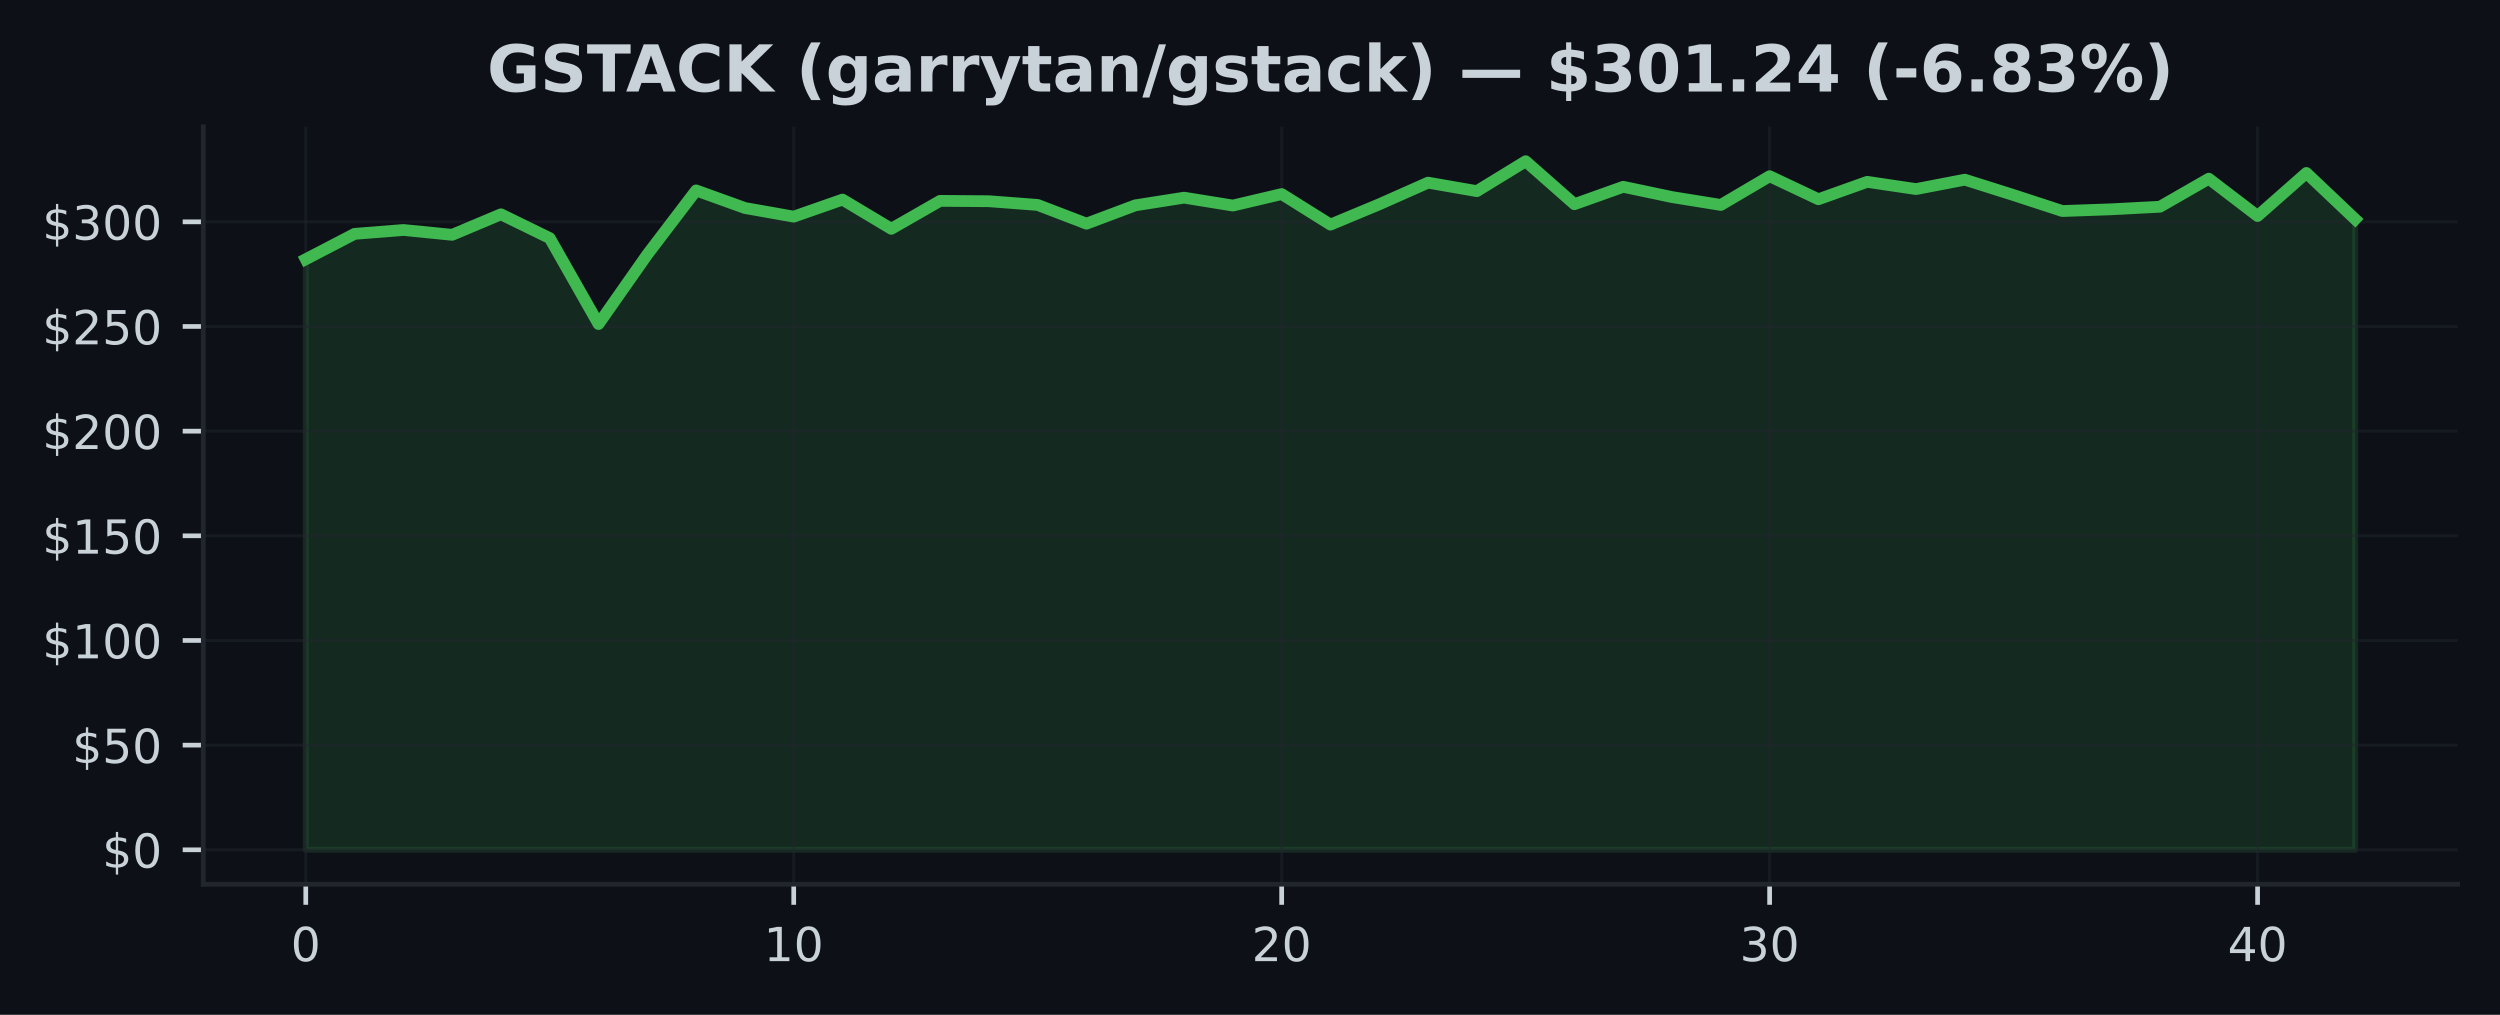
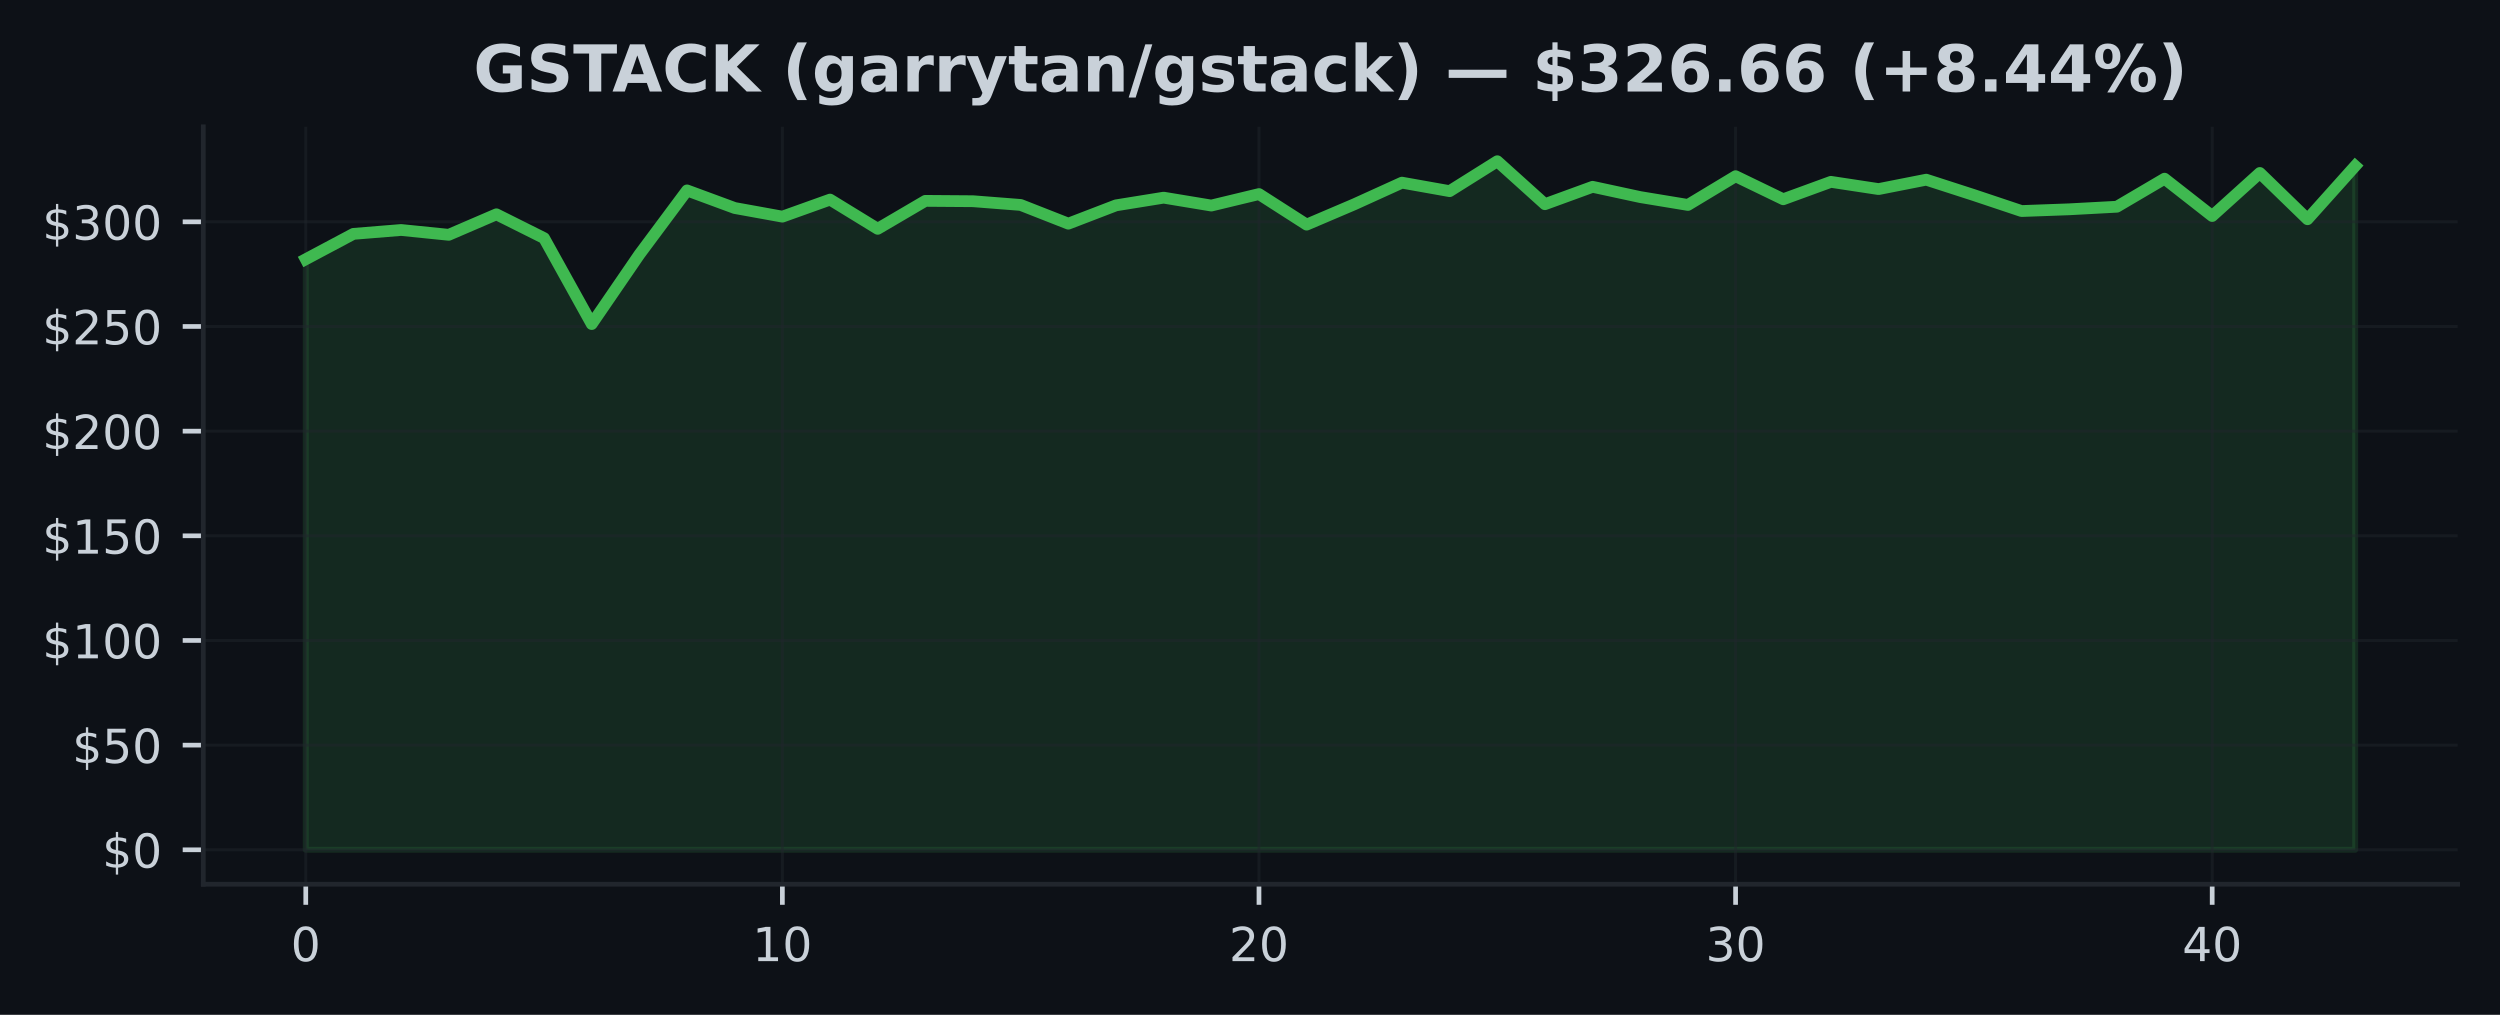
<svg xmlns="http://www.w3.org/2000/svg" xmlns:xlink="http://www.w3.org/1999/xlink" width="425pt" height="172.518pt" viewBox="0 0 425 172.518" version="1.1">
  <defs>
    <style type="text/css">*{stroke-linejoin: round; stroke-linecap: butt}</style>
  </defs>
  <g id="figure_1">
    <g id="patch_1">
      <path d="M 0 172.518  L 425 172.518  L 425 0  L 0 0  z " style="fill: #0d1117" />
    </g>
    <g id="axes_1">
      <g id="patch_2">
        <path d="M 34.56 150.318  L 417.8 150.318  L 417.8 21.558  L 34.56 21.558  z " style="fill: #0d1117" />
      </g>
      <g id="FillBetweenPolyCollection_1">
        <defs>
-           <path id="m672db18514" d="M 51.98 -28.053  L 51.98 -128.45  L 60.275 -132.759  L 68.57 -133.421  L 76.866 -132.599  L 85.161 -136.086  L 93.456 -132.037  L 101.751 -117.433  L 110.047 -129.258  L 118.342 -140.147  L 126.637 -137.157  L 134.932 -135.688  L 143.228 -138.588  L 151.523 -133.62  L 159.818 -138.371  L 168.113 -138.31  L 176.409 -137.677  L 184.704 -134.496  L 192.999 -137.609  L 201.294 -138.915  L 209.59 -137.574  L 217.885 -139.527  L 226.18 -134.332  L 234.475 -137.787  L 242.77 -141.467  L 251.066 -140.022  L 259.361 -145.107  L 267.656 -137.805  L 275.951 -140.762  L 284.247 -139.015  L 292.542 -137.677  L 300.837 -142.563  L 309.132 -138.645  L 317.428 -141.606  L 325.723 -140.374  L 334.018 -141.972  L 342.313 -139.353  L 350.609 -136.642  L 358.904 -136.937  L 367.199 -137.375  L 375.494 -142.139  L 383.79 -135.798  L 392.085 -143.111  L 400.38 -135.25  L 400.38 -28.053  L 400.38 -28.053  L 392.085 -28.053  L 383.79 -28.053  L 375.494 -28.053  L 367.199 -28.053  L 358.904 -28.053  L 350.609 -28.053  L 342.313 -28.053  L 334.018 -28.053  L 325.723 -28.053  L 317.428 -28.053  L 309.132 -28.053  L 300.837 -28.053  L 292.542 -28.053  L 284.247 -28.053  L 275.951 -28.053  L 267.656 -28.053  L 259.361 -28.053  L 251.066 -28.053  L 242.77 -28.053  L 234.475 -28.053  L 226.18 -28.053  L 217.885 -28.053  L 209.59 -28.053  L 201.294 -28.053  L 192.999 -28.053  L 184.704 -28.053  L 176.409 -28.053  L 168.113 -28.053  L 159.818 -28.053  L 151.523 -28.053  L 143.228 -28.053  L 134.932 -28.053  L 126.637 -28.053  L 118.342 -28.053  L 110.047 -28.053  L 101.751 -28.053  L 93.456 -28.053  L 85.161 -28.053  L 76.866 -28.053  L 68.57 -28.053  L 60.275 -28.053  L 51.98 -28.053  z " style="stroke: #3fb950; stroke-opacity: 0.15" />
+           <path id="m26b14f80e0" d="M 51.98 -28.053  L 51.98 -128.45  L 60.082 -132.759  L 68.185 -133.421  L 76.287 -132.599  L 84.389 -136.086  L 92.492 -132.037  L 100.594 -117.433  L 108.696 -129.258  L 116.799 -140.147  L 124.901 -137.157  L 133.003 -135.688  L 141.106 -138.588  L 149.208 -133.62  L 157.31 -138.371  L 165.413 -138.31  L 173.515 -137.677  L 181.617 -134.496  L 189.72 -137.609  L 197.822 -138.915  L 205.924 -137.574  L 214.027 -139.527  L 222.129 -134.332  L 230.231 -137.787  L 238.333 -141.467  L 246.436 -140.022  L 254.538 -145.107  L 262.64 -137.805  L 270.743 -140.762  L 278.845 -139.015  L 286.947 -137.677  L 295.05 -142.563  L 303.152 -138.645  L 311.254 -141.606  L 319.357 -140.374  L 327.459 -141.972  L 335.561 -139.353  L 343.664 -136.642  L 351.766 -136.937  L 359.868 -137.375  L 367.971 -142.139  L 376.073 -135.798  L 384.175 -143.111  L 392.278 -135.25  L 400.38 -144.296  L 400.38 -28.053  L 400.38 -28.053  L 392.278 -28.053  L 384.175 -28.053  L 376.073 -28.053  L 367.971 -28.053  L 359.868 -28.053  L 351.766 -28.053  L 343.664 -28.053  L 335.561 -28.053  L 327.459 -28.053  L 319.357 -28.053  L 311.254 -28.053  L 303.152 -28.053  L 295.05 -28.053  L 286.947 -28.053  L 278.845 -28.053  L 270.743 -28.053  L 262.64 -28.053  L 254.538 -28.053  L 246.436 -28.053  L 238.333 -28.053  L 230.231 -28.053  L 222.129 -28.053  L 214.027 -28.053  L 205.924 -28.053  L 197.822 -28.053  L 189.72 -28.053  L 181.617 -28.053  L 173.515 -28.053  L 165.413 -28.053  L 157.31 -28.053  L 149.208 -28.053  L 141.106 -28.053  L 133.003 -28.053  L 124.901 -28.053  L 116.799 -28.053  L 108.696 -28.053  L 100.594 -28.053  L 92.492 -28.053  L 84.389 -28.053  L 76.287 -28.053  L 68.185 -28.053  L 60.082 -28.053  L 51.98 -28.053  z " style="stroke: #3fb950; stroke-opacity: 0.15" />
        </defs>
-         <g clip-path="url(#pd89c340f46)">
-           <use xlink:href="#m672db18514" x="0" y="172.518" style="fill: #3fb950; fill-opacity: 0.15; stroke: #3fb950; stroke-opacity: 0.15" />
+         <g clip-path="url(#pdfde997a06)">
+           <use xlink:href="#m26b14f80e0" x="0" y="172.518" style="fill: #3fb950; fill-opacity: 0.15; stroke: #3fb950; stroke-opacity: 0.15" />
        </g>
      </g>
      <g id="matplotlib.axis_1">
        <g id="xtick_1">
          <g id="line2d_1">
-             <path d="M 51.98 150.318  L 51.98 21.558  " clip-path="url(#pd89c340f46)" style="fill: none; stroke: #21262d; stroke-opacity: 0.5; stroke-width: 0.5; stroke-linecap: square" />
+             <path d="M 51.98 150.318  L 51.98 21.558  " clip-path="url(#pdfde997a06)" style="fill: none; stroke: #21262d; stroke-opacity: 0.5; stroke-width: 0.5; stroke-linecap: square" />
          </g>
          <g id="line2d_2">
            <defs>
-               <path id="m82ddab4a58" d="M 0 0  L 0 3.5  " style="stroke: #c9d1d9; stroke-width: 0.8" />
+               <path id="m8fe3e63da9" d="M 0 0  L 0 3.5  " style="stroke: #c9d1d9; stroke-width: 0.8" />
            </defs>
            <g>
-               <use xlink:href="#m82ddab4a58" x="51.98" y="150.318" style="fill: #c9d1d9; stroke: #c9d1d9; stroke-width: 0.8" />
+               <use xlink:href="#m8fe3e63da9" x="51.98" y="150.318" style="fill: #c9d1d9; stroke: #c9d1d9; stroke-width: 0.8" />
            </g>
          </g>
          <g id="text_1">
            <g style="fill: #c9d1d9" transform="translate(49.435 163.3964) scale(0.08 -0.08)">
              <defs>
                <path id="DejaVuSans-13" d="M 2034 4250  Q 1547 4250 1301 3770  Q 1056 3291 1056 2328  Q 1056 1369 1301 889  Q 1547 409 2034 409  Q 2525 409 2770 889  Q 3016 1369 3016 2328  Q 3016 3291 2770 3770  Q 2525 4250 2034 4250  z M 2034 4750  Q 2819 4750 3233 4129  Q 3647 3509 3647 2328  Q 3647 1150 3233 529  Q 2819 -91 2034 -91  Q 1250 -91 836 529  Q 422 1150 422 2328  Q 422 3509 836 4129  Q 1250 4750 2034 4750  z " transform="scale(0.015625)" />
              </defs>
              <use xlink:href="#DejaVuSans-13" />
            </g>
          </g>
        </g>
        <g id="xtick_2">
          <g id="line2d_3">
-             <path d="M 134.932 150.318  L 134.932 21.558  " clip-path="url(#pd89c340f46)" style="fill: none; stroke: #21262d; stroke-opacity: 0.5; stroke-width: 0.5; stroke-linecap: square" />
+             <path d="M 133.003 150.318  L 133.003 21.558  " clip-path="url(#pdfde997a06)" style="fill: none; stroke: #21262d; stroke-opacity: 0.5; stroke-width: 0.5; stroke-linecap: square" />
          </g>
          <g id="line2d_4">
            <g>
-               <use xlink:href="#m82ddab4a58" x="134.932" y="150.318" style="fill: #c9d1d9; stroke: #c9d1d9; stroke-width: 0.8" />
+               <use xlink:href="#m8fe3e63da9" x="133.003" y="150.318" style="fill: #c9d1d9; stroke: #c9d1d9; stroke-width: 0.8" />
            </g>
          </g>
          <g id="text_2">
-             <g style="fill: #c9d1d9" transform="translate(129.8424 163.3964) scale(0.08 -0.08)">
+             <g style="fill: #c9d1d9" transform="translate(127.9133 163.3964) scale(0.08 -0.08)">
              <defs>
                <path id="DejaVuSans-14" d="M 794 531  L 1825 531  L 1825 4091  L 703 3866  L 703 4441  L 1819 4666  L 2450 4666  L 2450 531  L 3481 531  L 3481 0  L 794 0  L 794 531  z " transform="scale(0.015625)" />
              </defs>
              <use xlink:href="#DejaVuSans-14" />
              <use xlink:href="#DejaVuSans-13" transform="translate(63.625 0)" />
            </g>
          </g>
        </g>
        <g id="xtick_3">
          <g id="line2d_5">
-             <path d="M 217.885 150.318  L 217.885 21.558  " clip-path="url(#pd89c340f46)" style="fill: none; stroke: #21262d; stroke-opacity: 0.5; stroke-width: 0.5; stroke-linecap: square" />
+             <path d="M 214.027 150.318  L 214.027 21.558  " clip-path="url(#pdfde997a06)" style="fill: none; stroke: #21262d; stroke-opacity: 0.5; stroke-width: 0.5; stroke-linecap: square" />
          </g>
          <g id="line2d_6">
            <g>
-               <use xlink:href="#m82ddab4a58" x="217.885" y="150.318" style="fill: #c9d1d9; stroke: #c9d1d9; stroke-width: 0.8" />
+               <use xlink:href="#m8fe3e63da9" x="214.027" y="150.318" style="fill: #c9d1d9; stroke: #c9d1d9; stroke-width: 0.8" />
            </g>
          </g>
          <g id="text_3">
-             <g style="fill: #c9d1d9" transform="translate(212.7948 163.3964) scale(0.08 -0.08)">
+             <g style="fill: #c9d1d9" transform="translate(208.9365 163.3964) scale(0.08 -0.08)">
              <defs>
                <path id="DejaVuSans-15" d="M 1228 531  L 3431 531  L 3431 0  L 469 0  L 469 531  Q 828 903 1448 1529  Q 2069 2156 2228 2338  Q 2531 2678 2651 2914  Q 2772 3150 2772 3378  Q 2772 3750 2511 3984  Q 2250 4219 1831 4219  Q 1534 4219 1204 4116  Q 875 4013 500 3803  L 500 4441  Q 881 4594 1212 4672  Q 1544 4750 1819 4750  Q 2544 4750 2975 4387  Q 3406 4025 3406 3419  Q 3406 3131 3298 2873  Q 3191 2616 2906 2266  Q 2828 2175 2409 1742  Q 1991 1309 1228 531  z " transform="scale(0.015625)" />
              </defs>
              <use xlink:href="#DejaVuSans-15" />
              <use xlink:href="#DejaVuSans-13" transform="translate(63.625 0)" />
            </g>
          </g>
        </g>
        <g id="xtick_4">
          <g id="line2d_7">
-             <path d="M 300.837 150.318  L 300.837 21.558  " clip-path="url(#pd89c340f46)" style="fill: none; stroke: #21262d; stroke-opacity: 0.5; stroke-width: 0.5; stroke-linecap: square" />
+             <path d="M 295.05 150.318  L 295.05 21.558  " clip-path="url(#pdfde997a06)" style="fill: none; stroke: #21262d; stroke-opacity: 0.5; stroke-width: 0.5; stroke-linecap: square" />
          </g>
          <g id="line2d_8">
            <g>
-               <use xlink:href="#m82ddab4a58" x="300.837" y="150.318" style="fill: #c9d1d9; stroke: #c9d1d9; stroke-width: 0.8" />
+               <use xlink:href="#m8fe3e63da9" x="295.05" y="150.318" style="fill: #c9d1d9; stroke: #c9d1d9; stroke-width: 0.8" />
            </g>
          </g>
          <g id="text_4">
-             <g style="fill: #c9d1d9" transform="translate(295.7471 163.3964) scale(0.08 -0.08)">
+             <g style="fill: #c9d1d9" transform="translate(289.9598 163.3964) scale(0.08 -0.08)">
              <defs>
                <path id="DejaVuSans-16" d="M 2597 2516  Q 3050 2419 3304 2112  Q 3559 1806 3559 1356  Q 3559 666 3084 287  Q 2609 -91 1734 -91  Q 1441 -91 1130 -33  Q 819 25 488 141  L 488 750  Q 750 597 1062 519  Q 1375 441 1716 441  Q 2309 441 2620 675  Q 2931 909 2931 1356  Q 2931 1769 2642 2001  Q 2353 2234 1838 2234  L 1294 2234  L 1294 2753  L 1863 2753  Q 2328 2753 2575 2939  Q 2822 3125 2822 3475  Q 2822 3834 2567 4026  Q 2313 4219 1838 4219  Q 1578 4219 1281 4162  Q 984 4106 628 3988  L 628 4550  Q 988 4650 1302 4700  Q 1616 4750 1894 4750  Q 2613 4750 3031 4423  Q 3450 4097 3450 3541  Q 3450 3153 3228 2886  Q 3006 2619 2597 2516  z " transform="scale(0.015625)" />
              </defs>
              <use xlink:href="#DejaVuSans-16" />
              <use xlink:href="#DejaVuSans-13" transform="translate(63.625 0)" />
            </g>
          </g>
        </g>
        <g id="xtick_5">
          <g id="line2d_9">
-             <path d="M 383.79 150.318  L 383.79 21.558  " clip-path="url(#pd89c340f46)" style="fill: none; stroke: #21262d; stroke-opacity: 0.5; stroke-width: 0.5; stroke-linecap: square" />
+             <path d="M 376.073 150.318  L 376.073 21.558  " clip-path="url(#pdfde997a06)" style="fill: none; stroke: #21262d; stroke-opacity: 0.5; stroke-width: 0.5; stroke-linecap: square" />
          </g>
          <g id="line2d_10">
            <g>
-               <use xlink:href="#m82ddab4a58" x="383.79" y="150.318" style="fill: #c9d1d9; stroke: #c9d1d9; stroke-width: 0.8" />
+               <use xlink:href="#m8fe3e63da9" x="376.073" y="150.318" style="fill: #c9d1d9; stroke: #c9d1d9; stroke-width: 0.8" />
            </g>
          </g>
          <g id="text_5">
-             <g style="fill: #c9d1d9" transform="translate(378.6995 163.3964) scale(0.08 -0.08)">
+             <g style="fill: #c9d1d9" transform="translate(370.983 163.3964) scale(0.08 -0.08)">
              <defs>
                <path id="DejaVuSans-17" d="M 2419 4116  L 825 1625  L 2419 1625  L 2419 4116  z M 2253 4666  L 3047 4666  L 3047 1625  L 3713 1625  L 3713 1100  L 3047 1100  L 3047 0  L 2419 0  L 2419 1100  L 313 1100  L 313 1709  L 2253 4666  z " transform="scale(0.015625)" />
              </defs>
              <use xlink:href="#DejaVuSans-17" />
              <use xlink:href="#DejaVuSans-13" transform="translate(63.625 0)" />
            </g>
          </g>
        </g>
      </g>
      <g id="matplotlib.axis_2">
        <g id="ytick_1">
          <g id="line2d_11">
-             <path d="M 34.56 144.466  L 417.8 144.466  " clip-path="url(#pd89c340f46)" style="fill: none; stroke: #21262d; stroke-opacity: 0.5; stroke-width: 0.5; stroke-linecap: square" />
+             <path d="M 34.56 144.466  L 417.8 144.466  " clip-path="url(#pdfde997a06)" style="fill: none; stroke: #21262d; stroke-opacity: 0.5; stroke-width: 0.5; stroke-linecap: square" />
          </g>
          <g id="line2d_12">
            <defs>
-               <path id="m9382626d08" d="M 0 0  L -3.5 0  " style="stroke: #c9d1d9; stroke-width: 0.8" />
+               <path id="m436bdd2db2" d="M 0 0  L -3.5 0  " style="stroke: #c9d1d9; stroke-width: 0.8" />
            </defs>
            <g>
-               <use xlink:href="#m9382626d08" x="34.56" y="144.466" style="fill: #c9d1d9; stroke: #c9d1d9; stroke-width: 0.8" />
+               <use xlink:href="#m436bdd2db2" x="34.56" y="144.466" style="fill: #c9d1d9; stroke: #c9d1d9; stroke-width: 0.8" />
            </g>
          </g>
          <g id="text_6">
            <g style="fill: #c9d1d9" transform="translate(17.38 147.5049) scale(0.08 -0.08)">
              <defs>
                <path id="DejaVuSans-7" d="M 2163 -941  L 1850 -941  L 1847 0  Q 1519 6 1191 76  Q 863 147 531 288  L 531 850  Q 850 650 1176 548  Q 1503 447 1850 444  L 1850 1869  Q 1159 1981 845 2250  Q 531 2519 531 2988  Q 531 3497 872 3790  Q 1213 4084 1850 4128  L 1850 4863  L 2163 4863  L 2163 4138  Q 2453 4125 2725 4076  Q 2997 4028 3256 3944  L 3256 3397  Q 2997 3528 2723 3600  Q 2450 3672 2163 3684  L 2163 2350  Q 2872 2241 3206 1959  Q 3541 1678 3541 1191  Q 3541 663 3186 358  Q 2831 53 2163 6  L 2163 -941  z M 1850 2406  L 1850 3688  Q 1488 3647 1297 3481  Q 1106 3316 1106 3041  Q 1106 2772 1282 2622  Q 1459 2472 1850 2406  z M 2163 1806  L 2163 453  Q 2559 506 2761 678  Q 2963 850 2963 1131  Q 2963 1406 2770 1568  Q 2578 1731 2163 1806  z " transform="scale(0.015625)" />
              </defs>
              <use xlink:href="#DejaVuSans-7" />
              <use xlink:href="#DejaVuSans-13" transform="translate(63.625 0)" />
            </g>
          </g>
        </g>
        <g id="ytick_2">
          <g id="line2d_13">
-             <path d="M 34.56 126.673  L 417.8 126.673  " clip-path="url(#pd89c340f46)" style="fill: none; stroke: #21262d; stroke-opacity: 0.5; stroke-width: 0.5; stroke-linecap: square" />
+             <path d="M 34.56 126.673  L 417.8 126.673  " clip-path="url(#pdfde997a06)" style="fill: none; stroke: #21262d; stroke-opacity: 0.5; stroke-width: 0.5; stroke-linecap: square" />
          </g>
          <g id="line2d_14">
            <g>
-               <use xlink:href="#m9382626d08" x="34.56" y="126.673" style="fill: #c9d1d9; stroke: #c9d1d9; stroke-width: 0.8" />
+               <use xlink:href="#m436bdd2db2" x="34.56" y="126.673" style="fill: #c9d1d9; stroke: #c9d1d9; stroke-width: 0.8" />
            </g>
          </g>
          <g id="text_7">
            <g style="fill: #c9d1d9" transform="translate(12.29 129.7122) scale(0.08 -0.08)">
              <defs>
                <path id="DejaVuSans-18" d="M 691 4666  L 3169 4666  L 3169 4134  L 1269 4134  L 1269 2991  Q 1406 3038 1543 3061  Q 1681 3084 1819 3084  Q 2600 3084 3056 2656  Q 3513 2228 3513 1497  Q 3513 744 3044 326  Q 2575 -91 1722 -91  Q 1428 -91 1123 -41  Q 819 9 494 109  L 494 744  Q 775 591 1075 516  Q 1375 441 1709 441  Q 2250 441 2565 725  Q 2881 1009 2881 1497  Q 2881 1984 2565 2268  Q 2250 2553 1709 2553  Q 1456 2553 1204 2497  Q 953 2441 691 2322  L 691 4666  z " transform="scale(0.015625)" />
              </defs>
              <use xlink:href="#DejaVuSans-7" />
              <use xlink:href="#DejaVuSans-18" transform="translate(63.625 0)" />
              <use xlink:href="#DejaVuSans-13" transform="translate(127.25 0)" />
            </g>
          </g>
        </g>
        <g id="ytick_3">
          <g id="line2d_15">
-             <path d="M 34.56 108.88  L 417.8 108.88  " clip-path="url(#pd89c340f46)" style="fill: none; stroke: #21262d; stroke-opacity: 0.5; stroke-width: 0.5; stroke-linecap: square" />
+             <path d="M 34.56 108.88  L 417.8 108.88  " clip-path="url(#pdfde997a06)" style="fill: none; stroke: #21262d; stroke-opacity: 0.5; stroke-width: 0.5; stroke-linecap: square" />
          </g>
          <g id="line2d_16">
            <g>
-               <use xlink:href="#m9382626d08" x="34.56" y="108.88" style="fill: #c9d1d9; stroke: #c9d1d9; stroke-width: 0.8" />
+               <use xlink:href="#m436bdd2db2" x="34.56" y="108.88" style="fill: #c9d1d9; stroke: #c9d1d9; stroke-width: 0.8" />
            </g>
          </g>
          <g id="text_8">
            <g style="fill: #c9d1d9" transform="translate(7.2 111.9196) scale(0.08 -0.08)">
              <use xlink:href="#DejaVuSans-7" />
              <use xlink:href="#DejaVuSans-14" transform="translate(63.625 0)" />
              <use xlink:href="#DejaVuSans-13" transform="translate(127.25 0)" />
              <use xlink:href="#DejaVuSans-13" transform="translate(190.875 0)" />
            </g>
          </g>
        </g>
        <g id="ytick_4">
          <g id="line2d_17">
-             <path d="M 34.56 91.087  L 417.8 91.087  " clip-path="url(#pd89c340f46)" style="fill: none; stroke: #21262d; stroke-opacity: 0.5; stroke-width: 0.5; stroke-linecap: square" />
+             <path d="M 34.56 91.087  L 417.8 91.087  " clip-path="url(#pdfde997a06)" style="fill: none; stroke: #21262d; stroke-opacity: 0.5; stroke-width: 0.5; stroke-linecap: square" />
          </g>
          <g id="line2d_18">
            <g>
-               <use xlink:href="#m9382626d08" x="34.56" y="91.087" style="fill: #c9d1d9; stroke: #c9d1d9; stroke-width: 0.8" />
+               <use xlink:href="#m436bdd2db2" x="34.56" y="91.087" style="fill: #c9d1d9; stroke: #c9d1d9; stroke-width: 0.8" />
            </g>
          </g>
          <g id="text_9">
            <g style="fill: #c9d1d9" transform="translate(7.2 94.12686) scale(0.08 -0.08)">
              <use xlink:href="#DejaVuSans-7" />
              <use xlink:href="#DejaVuSans-14" transform="translate(63.625 0)" />
              <use xlink:href="#DejaVuSans-18" transform="translate(127.25 0)" />
              <use xlink:href="#DejaVuSans-13" transform="translate(190.875 0)" />
            </g>
          </g>
        </g>
        <g id="ytick_5">
          <g id="line2d_19">
-             <path d="M 34.56 73.295  L 417.8 73.295  " clip-path="url(#pd89c340f46)" style="fill: none; stroke: #21262d; stroke-opacity: 0.5; stroke-width: 0.5; stroke-linecap: square" />
+             <path d="M 34.56 73.295  L 417.8 73.295  " clip-path="url(#pdfde997a06)" style="fill: none; stroke: #21262d; stroke-opacity: 0.5; stroke-width: 0.5; stroke-linecap: square" />
          </g>
          <g id="line2d_20">
            <g>
-               <use xlink:href="#m9382626d08" x="34.56" y="73.295" style="fill: #c9d1d9; stroke: #c9d1d9; stroke-width: 0.8" />
+               <use xlink:href="#m436bdd2db2" x="34.56" y="73.295" style="fill: #c9d1d9; stroke: #c9d1d9; stroke-width: 0.8" />
            </g>
          </g>
          <g id="text_10">
            <g style="fill: #c9d1d9" transform="translate(7.2 76.33417) scale(0.08 -0.08)">
              <use xlink:href="#DejaVuSans-7" />
              <use xlink:href="#DejaVuSans-15" transform="translate(63.625 0)" />
              <use xlink:href="#DejaVuSans-13" transform="translate(127.25 0)" />
              <use xlink:href="#DejaVuSans-13" transform="translate(190.875 0)" />
            </g>
          </g>
        </g>
        <g id="ytick_6">
          <g id="line2d_21">
-             <path d="M 34.56 55.502  L 417.8 55.502  " clip-path="url(#pd89c340f46)" style="fill: none; stroke: #21262d; stroke-opacity: 0.5; stroke-width: 0.5; stroke-linecap: square" />
+             <path d="M 34.56 55.502  L 417.8 55.502  " clip-path="url(#pdfde997a06)" style="fill: none; stroke: #21262d; stroke-opacity: 0.5; stroke-width: 0.5; stroke-linecap: square" />
          </g>
          <g id="line2d_22">
            <g>
-               <use xlink:href="#m9382626d08" x="34.56" y="55.502" style="fill: #c9d1d9; stroke: #c9d1d9; stroke-width: 0.8" />
+               <use xlink:href="#m436bdd2db2" x="34.56" y="55.502" style="fill: #c9d1d9; stroke: #c9d1d9; stroke-width: 0.8" />
            </g>
          </g>
          <g id="text_11">
            <g style="fill: #c9d1d9" transform="translate(7.2 58.54148) scale(0.08 -0.08)">
              <use xlink:href="#DejaVuSans-7" />
              <use xlink:href="#DejaVuSans-15" transform="translate(63.625 0)" />
              <use xlink:href="#DejaVuSans-18" transform="translate(127.25 0)" />
              <use xlink:href="#DejaVuSans-13" transform="translate(190.875 0)" />
            </g>
          </g>
        </g>
        <g id="ytick_7">
          <g id="line2d_23">
-             <path d="M 34.56 37.709  L 417.8 37.709  " clip-path="url(#pd89c340f46)" style="fill: none; stroke: #21262d; stroke-opacity: 0.5; stroke-width: 0.5; stroke-linecap: square" />
+             <path d="M 34.56 37.709  L 417.8 37.709  " clip-path="url(#pdfde997a06)" style="fill: none; stroke: #21262d; stroke-opacity: 0.5; stroke-width: 0.5; stroke-linecap: square" />
          </g>
          <g id="line2d_24">
            <g>
-               <use xlink:href="#m9382626d08" x="34.56" y="37.709" style="fill: #c9d1d9; stroke: #c9d1d9; stroke-width: 0.8" />
+               <use xlink:href="#m436bdd2db2" x="34.56" y="37.709" style="fill: #c9d1d9; stroke: #c9d1d9; stroke-width: 0.8" />
            </g>
          </g>
          <g id="text_12">
            <g style="fill: #c9d1d9" transform="translate(7.2 40.74879) scale(0.08 -0.08)">
              <use xlink:href="#DejaVuSans-7" />
              <use xlink:href="#DejaVuSans-16" transform="translate(63.625 0)" />
              <use xlink:href="#DejaVuSans-13" transform="translate(127.25 0)" />
              <use xlink:href="#DejaVuSans-13" transform="translate(190.875 0)" />
            </g>
          </g>
        </g>
      </g>
      <g id="line2d_25">
-         <path d="M 51.98 44.069  L 60.275 39.759  L 68.57 39.097  L 76.866 39.919  L 85.161 36.432  L 93.456 40.482  L 101.751 55.086  L 110.047 43.261  L 118.342 32.372  L 126.637 35.361  L 134.932 36.83  L 143.228 33.93  L 151.523 38.898  L 159.818 34.147  L 168.113 34.208  L 176.409 34.841  L 184.704 38.023  L 192.999 34.909  L 201.294 33.603  L 209.59 34.944  L 217.885 32.991  L 226.18 38.186  L 234.475 34.731  L 242.77 31.051  L 251.066 32.496  L 259.361 27.411  L 267.656 34.713  L 275.951 31.756  L 284.247 33.503  L 292.542 34.841  L 300.837 29.955  L 309.132 33.873  L 317.428 30.913  L 325.723 32.144  L 334.018 30.546  L 342.313 33.165  L 350.609 35.877  L 358.904 35.581  L 367.199 35.144  L 375.494 30.379  L 383.79 36.72  L 392.085 29.407  L 400.38 37.268  " clip-path="url(#pd89c340f46)" style="fill: none; stroke: #3fb950; stroke-width: 2; stroke-linecap: square" />
+         <path d="M 51.98 44.069  L 60.082 39.759  L 68.185 39.097  L 76.287 39.919  L 84.389 36.432  L 92.492 40.482  L 100.594 55.086  L 108.696 43.261  L 116.799 32.372  L 124.901 35.361  L 133.003 36.83  L 141.106 33.93  L 149.208 38.898  L 157.31 34.147  L 165.413 34.208  L 173.515 34.841  L 181.617 38.023  L 189.72 34.909  L 197.822 33.603  L 205.924 34.944  L 214.027 32.991  L 222.129 38.186  L 230.231 34.731  L 238.333 31.051  L 246.436 32.496  L 254.538 27.411  L 262.64 34.713  L 270.743 31.756  L 278.845 33.503  L 286.947 34.841  L 295.05 29.955  L 303.152 33.873  L 311.254 30.913  L 319.357 32.144  L 327.459 30.546  L 335.561 33.165  L 343.664 35.877  L 351.766 35.581  L 359.868 35.144  L 367.971 30.379  L 376.073 36.72  L 384.175 29.407  L 392.278 37.268  L 400.38 28.222  " clip-path="url(#pdfde997a06)" style="fill: none; stroke: #3fb950; stroke-width: 2; stroke-linecap: square" />
      </g>
      <g id="patch_3">
        <path d="M 34.56 150.318  L 34.56 21.558  " style="fill: none; stroke: #21262d; stroke-width: 0.8; stroke-linejoin: miter; stroke-linecap: square" />
      </g>
      <g id="patch_4">
        <path d="M 34.56 150.318  L 417.8 150.318  " style="fill: none; stroke: #21262d; stroke-width: 0.8; stroke-linejoin: miter; stroke-linecap: square" />
      </g>
      <g id="text_13">
-         <g style="fill: #c9d1d9" transform="translate(82.80703 15.55828) scale(0.11 -0.11)">
+         <g style="fill: #c9d1d9" transform="translate(80.4807 15.55828) scale(0.11 -0.11)">
          <defs>
            <path id="DejaVuSans-Bold-2a" d="M 4781 347  Q 4331 128 3847 18  Q 3363 -91 2847 -91  Q 1681 -91 1000 561  Q 319 1213 319 2328  Q 319 3456 1012 4103  Q 1706 4750 2913 4750  Q 3378 4750 3804 4662  Q 4231 4575 4609 4403  L 4609 3438  Q 4219 3659 3833 3768  Q 3447 3878 3059 3878  Q 2341 3878 1952 3476  Q 1563 3075 1563 2328  Q 1563 1588 1938 1184  Q 2313 781 3003 781  Q 3191 781 3352 804  Q 3513 828 3641 878  L 3641 1784  L 2906 1784  L 2906 2591  L 4781 2591  L 4781 347  z " transform="scale(0.015625)" />
            <path id="DejaVuSans-Bold-36" d="M 3834 4519  L 3834 3531  Q 3450 3703 3084 3790  Q 2719 3878 2394 3878  Q 1963 3878 1756 3759  Q 1550 3641 1550 3391  Q 1550 3203 1689 3098  Q 1828 2994 2194 2919  L 2706 2816  Q 3484 2659 3812 2340  Q 4141 2022 4141 1434  Q 4141 663 3683 286  Q 3225 -91 2284 -91  Q 1841 -91 1394 -6  Q 947 78 500 244  L 500 1259  Q 947 1022 1364 901  Q 1781 781 2169 781  Q 2563 781 2772 912  Q 2981 1044 2981 1288  Q 2981 1506 2839 1625  Q 2697 1744 2272 1838  L 1806 1941  Q 1106 2091 782 2419  Q 459 2747 459 3303  Q 459 4000 909 4375  Q 1359 4750 2203 4750  Q 2588 4750 2994 4692  Q 3400 4634 3834 4519  z " transform="scale(0.015625)" />
            <path id="DejaVuSans-Bold-37" d="M 31 4666  L 4331 4666  L 4331 3756  L 2784 3756  L 2784 0  L 1581 0  L 1581 3756  L 31 3756  L 31 4666  z " transform="scale(0.015625)" />
            <path id="DejaVuSans-Bold-24" d="M 3419 850  L 1538 850  L 1241 0  L 31 0  L 1759 4666  L 3194 4666  L 4922 0  L 3713 0  L 3419 850  z M 1838 1716  L 3116 1716  L 2478 3572  L 1838 1716  z " transform="scale(0.015625)" />
            <path id="DejaVuSans-Bold-26" d="M 4288 256  Q 3956 84 3597 -3  Q 3238 -91 2847 -91  Q 1681 -91 1000 561  Q 319 1213 319 2328  Q 319 3447 1000 4098  Q 1681 4750 2847 4750  Q 3238 4750 3597 4662  Q 3956 4575 4288 4403  L 4288 3438  Q 3953 3666 3628 3772  Q 3303 3878 2944 3878  Q 2300 3878 1931 3465  Q 1563 3053 1563 2328  Q 1563 1606 1931 1193  Q 2300 781 2944 781  Q 3303 781 3628 887  Q 3953 994 4288 1222  L 4288 256  z " transform="scale(0.015625)" />
            <path id="DejaVuSans-Bold-2e" d="M 588 4666  L 1791 4666  L 1791 2963  L 3525 4666  L 4922 4666  L 2675 2456  L 5153 0  L 3647 0  L 1791 1838  L 1791 0  L 588 0  L 588 4666  z " transform="scale(0.015625)" />
            <path id="DejaVuSans-Bold-3" transform="scale(0.015625)" />
            <path id="DejaVuSans-Bold-b" d="M 2413 -844  L 1484 -844  Q 1006 -72 778 623  Q 550 1319 550 2003  Q 550 2688 779 3389  Q 1009 4091 1484 4856  L 2413 4856  Q 2013 4116 1813 3408  Q 1613 2700 1613 2009  Q 1613 1319 1811 609  Q 2009 -100 2413 -844  z " transform="scale(0.015625)" />
            <path id="DejaVuSans-Bold-4a" d="M 2919 594  Q 2688 288 2409 144  Q 2131 0 1766 0  Q 1125 0 706 504  Q 288 1009 288 1791  Q 288 2575 706 3076  Q 1125 3578 1766 3578  Q 2131 3578 2409 3434  Q 2688 3291 2919 2981  L 2919 3500  L 4044 3500  L 4044 353  Q 4044 -491 3511 -936  Q 2978 -1381 1966 -1381  Q 1638 -1381 1331 -1331  Q 1025 -1281 716 -1178  L 716 -306  Q 1009 -475 1290 -558  Q 1572 -641 1856 -641  Q 2406 -641 2662 -400  Q 2919 -159 2919 353  L 2919 594  z M 2181 2772  Q 1834 2772 1640 2515  Q 1447 2259 1447 1791  Q 1447 1309 1634 1061  Q 1822 813 2181 813  Q 2531 813 2725 1069  Q 2919 1325 2919 1791  Q 2919 2259 2725 2515  Q 2531 2772 2181 2772  z " transform="scale(0.015625)" />
            <path id="DejaVuSans-Bold-44" d="M 2106 1575  Q 1756 1575 1579 1456  Q 1403 1338 1403 1106  Q 1403 894 1545 773  Q 1688 653 1941 653  Q 2256 653 2472 879  Q 2688 1106 2688 1447  L 2688 1575  L 2106 1575  z M 3816 1997  L 3816 0  L 2688 0  L 2688 519  Q 2463 200 2181 54  Q 1900 -91 1497 -91  Q 953 -91 614 226  Q 275 544 275 1050  Q 275 1666 698 1953  Q 1122 2241 2028 2241  L 2688 2241  L 2688 2328  Q 2688 2594 2478 2717  Q 2269 2841 1825 2841  Q 1466 2841 1156 2769  Q 847 2697 581 2553  L 581 3406  Q 941 3494 1303 3539  Q 1666 3584 2028 3584  Q 2975 3584 3395 3211  Q 3816 2838 3816 1997  z " transform="scale(0.015625)" />
            <path id="DejaVuSans-Bold-55" d="M 3138 2547  Q 2991 2616 2845 2648  Q 2700 2681 2553 2681  Q 2122 2681 1889 2404  Q 1656 2128 1656 1613  L 1656 0  L 538 0  L 538 3500  L 1656 3500  L 1656 2925  Q 1872 3269 2151 3426  Q 2431 3584 2822 3584  Q 2878 3584 2943 3579  Q 3009 3575 3134 3559  L 3138 2547  z " transform="scale(0.015625)" />
            <path id="DejaVuSans-Bold-5c" d="M 78 3500  L 1197 3500  L 2138 1125  L 2938 3500  L 4056 3500  L 2584 -331  Q 2363 -916 2067 -1148  Q 1772 -1381 1288 -1381  L 641 -1381  L 641 -647  L 991 -647  Q 1275 -647 1404 -556  Q 1534 -466 1606 -231  L 1638 -134  L 78 3500  z " transform="scale(0.015625)" />
            <path id="DejaVuSans-Bold-57" d="M 1759 4494  L 1759 3500  L 2913 3500  L 2913 2700  L 1759 2700  L 1759 1216  Q 1759 972 1856 886  Q 1953 800 2241 800  L 2816 800  L 2816 0  L 1856 0  Q 1194 0 917 276  Q 641 553 641 1216  L 641 2700  L 84 2700  L 84 3500  L 641 3500  L 641 4494  L 1759 4494  z " transform="scale(0.015625)" />
            <path id="DejaVuSans-Bold-51" d="M 4056 2131  L 4056 0  L 2931 0  L 2931 347  L 2931 1631  Q 2931 2084 2911 2256  Q 2891 2428 2841 2509  Q 2775 2619 2662 2680  Q 2550 2741 2406 2741  Q 2056 2741 1856 2470  Q 1656 2200 1656 1722  L 1656 0  L 538 0  L 538 3500  L 1656 3500  L 1656 2988  Q 1909 3294 2193 3439  Q 2478 3584 2822 3584  Q 3428 3584 3742 3212  Q 4056 2841 4056 2131  z " transform="scale(0.015625)" />
            <path id="DejaVuSans-Bold-12" d="M 1644 4666  L 2338 4666  L 691 -594  L 0 -594  L 1644 4666  z " transform="scale(0.015625)" />
            <path id="DejaVuSans-Bold-56" d="M 3272 3391  L 3272 2541  Q 2913 2691 2578 2766  Q 2244 2841 1947 2841  Q 1628 2841 1473 2761  Q 1319 2681 1319 2516  Q 1319 2381 1436 2309  Q 1553 2238 1856 2203  L 2053 2175  Q 2913 2066 3209 1816  Q 3506 1566 3506 1031  Q 3506 472 3093 190  Q 2681 -91 1863 -91  Q 1516 -91 1145 -36  Q 775 19 384 128  L 384 978  Q 719 816 1070 734  Q 1422 653 1784 653  Q 2113 653 2278 743  Q 2444 834 2444 1013  Q 2444 1163 2330 1236  Q 2216 1309 1875 1350  L 1678 1375  Q 931 1469 631 1722  Q 331 1975 331 2491  Q 331 3047 712 3315  Q 1094 3584 1881 3584  Q 2191 3584 2531 3537  Q 2872 3491 3272 3391  z " transform="scale(0.015625)" />
            <path id="DejaVuSans-Bold-46" d="M 3366 3391  L 3366 2478  Q 3138 2634 2908 2709  Q 2678 2784 2431 2784  Q 1963 2784 1702 2511  Q 1441 2238 1441 1747  Q 1441 1256 1702 982  Q 1963 709 2431 709  Q 2694 709 2930 787  Q 3166 866 3366 1019  L 3366 103  Q 3103 6 2833 -42  Q 2563 -91 2291 -91  Q 1344 -91 809 395  Q 275 881 275 1747  Q 275 2613 809 3098  Q 1344 3584 2291 3584  Q 2566 3584 2833 3536  Q 3100 3488 3366 3391  z " transform="scale(0.015625)" />
            <path id="DejaVuSans-Bold-4e" d="M 538 4863  L 1656 4863  L 1656 2216  L 2944 3500  L 4244 3500  L 2534 1894  L 4378 0  L 3022 0  L 1656 1459  L 1656 0  L 538 0  L 538 4863  z " transform="scale(0.015625)" />
            <path id="DejaVuSans-Bold-c" d="M 513 -844  Q 913 -100 1113 609  Q 1313 1319 1313 2009  Q 1313 2700 1113 3408  Q 913 4116 513 4856  L 1441 4856  Q 1916 4091 2145 3389  Q 2375 2688 2375 2003  Q 2375 1319 2147 623  Q 1919 -72 1441 -844  L 513 -844  z " transform="scale(0.015625)" />
            <path id="DejaVuSans-Bold-af6" d="M 344 2156  L 6056 2156  L 6056 1350  L 344 1350  L 344 2156  z " transform="scale(0.015625)" />
            <path id="DejaVuSans-Bold-7" d="M 2484 -941  L 1978 -941  L 1975 0  Q 1584 16 1218 87  Q 853 159 506 288  L 506 1106  Q 866 922 1233 823  Q 1600 725 1978 713  L 1978 1684  L 1875 1703  Q 1128 1834 814 2115  Q 500 2397 500 2925  Q 500 3484 883 3798  Q 1266 4113 1975 4141  L 1978 4863  L 2484 4863  L 2484 4153  Q 2797 4128 3109 4075  Q 3422 4022 3738 3938  L 3738 3144  Q 3425 3275 3112 3348  Q 2800 3422 2484 3438  L 2484 2541  L 2584 2522  Q 3378 2397 3698 2105  Q 4019 1813 4019 1241  Q 4019 666 3637 358  Q 3256 50 2484 6  L 2484 -941  z M 1978 2613  L 1978 3428  Q 1756 3416 1623 3308  Q 1491 3200 1491 3034  Q 1491 2850 1612 2745  Q 1734 2641 1978 2613  z M 2484 1594  L 2484 725  Q 2756 728 2892 831  Q 3028 934 3028 1141  Q 3028 1353 2903 1458  Q 2778 1563 2484 1594  z " transform="scale(0.015625)" />
            <path id="DejaVuSans-Bold-16" d="M 2981 2516  Q 3453 2394 3698 2092  Q 3944 1791 3944 1325  Q 3944 631 3412 270  Q 2881 -91 1863 -91  Q 1503 -91 1142 -33  Q 781 25 428 141  L 428 1069  Q 766 900 1098 814  Q 1431 728 1753 728  Q 2231 728 2486 893  Q 2741 1059 2741 1369  Q 2741 1688 2480 1852  Q 2219 2016 1709 2016  L 1228 2016  L 1228 2791  L 1734 2791  Q 2188 2791 2409 2933  Q 2631 3075 2631 3366  Q 2631 3634 2415 3781  Q 2200 3928 1806 3928  Q 1516 3928 1219 3862  Q 922 3797 628 3669  L 628 4550  Q 984 4650 1334 4700  Q 1684 4750 2022 4750  Q 2931 4750 3382 4451  Q 3834 4153 3834 3553  Q 3834 3144 3618 2883  Q 3403 2622 2981 2516  z " transform="scale(0.015625)" />
-             <path id="DejaVuSans-Bold-13" d="M 2944 2338  Q 2944 3213 2780 3570  Q 2616 3928 2228 3928  Q 1841 3928 1675 3570  Q 1509 3213 1509 2338  Q 1509 1453 1675 1090  Q 1841 728 2228 728  Q 2613 728 2778 1090  Q 2944 1453 2944 2338  z M 4147 2328  Q 4147 1169 3647 539  Q 3147 -91 2228 -91  Q 1306 -91 806 539  Q 306 1169 306 2328  Q 306 3491 806 4120  Q 1306 4750 2228 4750  Q 3147 4750 3647 4120  Q 4147 3491 4147 2328  z " transform="scale(0.015625)" />
-             <path id="DejaVuSans-Bold-14" d="M 750 831  L 1813 831  L 1813 3847  L 722 3622  L 722 4441  L 1806 4666  L 2950 4666  L 2950 831  L 4013 831  L 4013 0  L 750 0  L 750 831  z " transform="scale(0.015625)" />
+             <path id="DejaVuSans-Bold-15" d="M 1844 884  L 3897 884  L 3897 0  L 506 0  L 506 884  L 2209 2388  Q 2438 2594 2547 2791  Q 2656 2988 2656 3200  Q 2656 3528 2436 3728  Q 2216 3928 1850 3928  Q 1569 3928 1234 3808  Q 900 3688 519 3450  L 519 4475  Q 925 4609 1322 4679  Q 1719 4750 2100 4750  Q 2938 4750 3402 4381  Q 3866 4013 3866 3353  Q 3866 2972 3669 2642  Q 3472 2313 2841 1759  L 1844 884  z " transform="scale(0.015625)" />
+             <path id="DejaVuSans-Bold-19" d="M 2316 2303  Q 2000 2303 1842 2098  Q 1684 1894 1684 1484  Q 1684 1075 1842 870  Q 2000 666 2316 666  Q 2634 666 2792 870  Q 2950 1075 2950 1484  Q 2950 1894 2792 2098  Q 2634 2303 2316 2303  z M 3803 4544  L 3803 3681  Q 3506 3822 3243 3889  Q 2981 3956 2731 3956  Q 2194 3956 1894 3657  Q 1594 3359 1544 2772  Q 1750 2925 1990 3001  Q 2231 3078 2516 3078  Q 3231 3078 3670 2659  Q 4109 2241 4109 1563  Q 4109 813 3618 361  Q 3128 -91 2303 -91  Q 1394 -91 895 523  Q 397 1138 397 2266  Q 397 3422 980 4083  Q 1563 4744 2578 4744  Q 2900 4744 3203 4694  Q 3506 4644 3803 4544  z " transform="scale(0.015625)" />
            <path id="DejaVuSans-Bold-11" d="M 653 1209  L 1778 1209  L 1778 0  L 653 0  L 653 1209  z " transform="scale(0.015625)" />
-             <path id="DejaVuSans-Bold-15" d="M 1844 884  L 3897 884  L 3897 0  L 506 0  L 506 884  L 2209 2388  Q 2438 2594 2547 2791  Q 2656 2988 2656 3200  Q 2656 3528 2436 3728  Q 2216 3928 1850 3928  Q 1569 3928 1234 3808  Q 900 3688 519 3450  L 519 4475  Q 925 4609 1322 4679  Q 1719 4750 2100 4750  Q 2938 4750 3402 4381  Q 3866 4013 3866 3353  Q 3866 2972 3669 2642  Q 3472 2313 2841 1759  L 1844 884  z " transform="scale(0.015625)" />
+             <path id="DejaVuSans-Bold-e" d="M 3053 4013  L 3053 2375  L 4684 2375  L 4684 1638  L 3053 1638  L 3053 0  L 2309 0  L 2309 1638  L 678 1638  L 678 2375  L 2309 2375  L 2309 4013  L 3053 4013  z " transform="scale(0.015625)" />
+             <path id="DejaVuSans-Bold-1b" d="M 2228 2088  Q 1891 2088 1709 1903  Q 1528 1719 1528 1375  Q 1528 1031 1709 848  Q 1891 666 2228 666  Q 2563 666 2741 848  Q 2919 1031 2919 1375  Q 2919 1722 2741 1905  Q 2563 2088 2228 2088  z M 1350 2484  Q 925 2613 709 2878  Q 494 3144 494 3541  Q 494 4131 934 4440  Q 1375 4750 2228 4750  Q 3075 4750 3515 4442  Q 3956 4134 3956 3541  Q 3956 3144 3739 2878  Q 3522 2613 3097 2484  Q 3572 2353 3814 2058  Q 4056 1763 4056 1313  Q 4056 619 3595 264  Q 3134 -91 2228 -91  Q 1319 -91 855 264  Q 391 619 391 1313  Q 391 1763 633 2058  Q 875 2353 1350 2484  z M 1631 3419  Q 1631 3141 1786 2991  Q 1941 2841 2228 2841  Q 2509 2841 2662 2991  Q 2816 3141 2816 3419  Q 2816 3697 2662 3845  Q 2509 3994 2228 3994  Q 1941 3994 1786 3844  Q 1631 3694 1631 3419  z " transform="scale(0.015625)" />
            <path id="DejaVuSans-Bold-17" d="M 2356 3675  L 1038 1722  L 2356 1722  L 2356 3675  z M 2156 4666  L 3494 4666  L 3494 1722  L 4159 1722  L 4159 850  L 3494 850  L 3494 0  L 2356 0  L 2356 850  L 288 850  L 288 1881  L 2156 4666  z " transform="scale(0.015625)" />
-             <path id="DejaVuSans-Bold-10" d="M 347 2297  L 2309 2297  L 2309 1388  L 347 1388  L 347 2297  z " transform="scale(0.015625)" />
-             <path id="DejaVuSans-Bold-19" d="M 2316 2303  Q 2000 2303 1842 2098  Q 1684 1894 1684 1484  Q 1684 1075 1842 870  Q 2000 666 2316 666  Q 2634 666 2792 870  Q 2950 1075 2950 1484  Q 2950 1894 2792 2098  Q 2634 2303 2316 2303  z M 3803 4544  L 3803 3681  Q 3506 3822 3243 3889  Q 2981 3956 2731 3956  Q 2194 3956 1894 3657  Q 1594 3359 1544 2772  Q 1750 2925 1990 3001  Q 2231 3078 2516 3078  Q 3231 3078 3670 2659  Q 4109 2241 4109 1563  Q 4109 813 3618 361  Q 3128 -91 2303 -91  Q 1394 -91 895 523  Q 397 1138 397 2266  Q 397 3422 980 4083  Q 1563 4744 2578 4744  Q 2900 4744 3203 4694  Q 3506 4644 3803 4544  z " transform="scale(0.015625)" />
-             <path id="DejaVuSans-Bold-1b" d="M 2228 2088  Q 1891 2088 1709 1903  Q 1528 1719 1528 1375  Q 1528 1031 1709 848  Q 1891 666 2228 666  Q 2563 666 2741 848  Q 2919 1031 2919 1375  Q 2919 1722 2741 1905  Q 2563 2088 2228 2088  z M 1350 2484  Q 925 2613 709 2878  Q 494 3144 494 3541  Q 494 4131 934 4440  Q 1375 4750 2228 4750  Q 3075 4750 3515 4442  Q 3956 4134 3956 3541  Q 3956 3144 3739 2878  Q 3522 2613 3097 2484  Q 3572 2353 3814 2058  Q 4056 1763 4056 1313  Q 4056 619 3595 264  Q 3134 -91 2228 -91  Q 1319 -91 855 264  Q 391 619 391 1313  Q 391 1763 633 2058  Q 875 2353 1350 2484  z M 1631 3419  Q 1631 3141 1786 2991  Q 1941 2841 2228 2841  Q 2509 2841 2662 2991  Q 2816 3141 2816 3419  Q 2816 3697 2662 3845  Q 2509 3994 2228 3994  Q 1941 3994 1786 3844  Q 1631 3694 1631 3419  z " transform="scale(0.015625)" />
            <path id="DejaVuSans-Bold-8" d="M 4959 1925  Q 4738 1925 4616 1733  Q 4494 1541 4494 1184  Q 4494 825 4614 633  Q 4734 441 4959 441  Q 5184 441 5303 633  Q 5422 825 5422 1184  Q 5422 1541 5301 1733  Q 5181 1925 4959 1925  z M 4959 2450  Q 5541 2450 5875 2112  Q 6209 1775 6209 1184  Q 6209 594 5875 251  Q 5541 -91 4959 -91  Q 4378 -91 4042 251  Q 3706 594 3706 1184  Q 3706 1772 4042 2111  Q 4378 2450 4959 2450  z M 2094 -91  L 1403 -91  L 4319 4750  L 5013 4750  L 2094 -91  z M 1453 4750  Q 2034 4750 2367 4411  Q 2700 4072 2700 3481  Q 2700 2891 2367 2550  Q 2034 2209 1453 2209  Q 872 2209 539 2550  Q 206 2891 206 3481  Q 206 4072 539 4411  Q 872 4750 1453 4750  z M 1453 4225  Q 1228 4225 1106 4031  Q 984 3838 984 3481  Q 984 3122 1106 2926  Q 1228 2731 1453 2731  Q 1678 2731 1798 2926  Q 1919 3122 1919 3481  Q 1919 3838 1797 4031  Q 1675 4225 1453 4225  z " transform="scale(0.015625)" />
          </defs>
          <use xlink:href="#DejaVuSans-Bold-2a" />
          <use xlink:href="#DejaVuSans-Bold-36" transform="translate(82.07812 0)" />
          <use xlink:href="#DejaVuSans-Bold-37" transform="translate(154.0938 0)" />
          <use xlink:href="#DejaVuSans-Bold-24" transform="translate(214.5469 0)" />
          <use xlink:href="#DejaVuSans-Bold-26" transform="translate(291.9375 0)" />
          <use xlink:href="#DejaVuSans-Bold-2e" transform="translate(365.3281 0)" />
          <use xlink:href="#DejaVuSans-Bold-3" transform="translate(442.8125 0)" />
          <use xlink:href="#DejaVuSans-Bold-b" transform="translate(477.625 0)" />
          <use xlink:href="#DejaVuSans-Bold-4a" transform="translate(523.3281 0)" />
          <use xlink:href="#DejaVuSans-Bold-44" transform="translate(594.9062 0)" />
          <use xlink:href="#DejaVuSans-Bold-55" transform="translate(662.3906 0)" />
          <use xlink:href="#DejaVuSans-Bold-55" transform="translate(711.7031 0)" />
          <use xlink:href="#DejaVuSans-Bold-5c" transform="translate(761.0156 0)" />
          <use xlink:href="#DejaVuSans-Bold-57" transform="translate(826.2031 0)" />
          <use xlink:href="#DejaVuSans-Bold-44" transform="translate(874 0)" />
          <use xlink:href="#DejaVuSans-Bold-51" transform="translate(941.4844 0)" />
          <use xlink:href="#DejaVuSans-Bold-12" transform="translate(1012.672 0)" />
          <use xlink:href="#DejaVuSans-Bold-4a" transform="translate(1049.203 0)" />
          <use xlink:href="#DejaVuSans-Bold-56" transform="translate(1120.781 0)" />
          <use xlink:href="#DejaVuSans-Bold-57" transform="translate(1180.297 0)" />
          <use xlink:href="#DejaVuSans-Bold-44" transform="translate(1228.094 0)" />
          <use xlink:href="#DejaVuSans-Bold-46" transform="translate(1295.578 0)" />
          <use xlink:href="#DejaVuSans-Bold-4e" transform="translate(1354.859 0)" />
          <use xlink:href="#DejaVuSans-Bold-c" transform="translate(1421.359 0)" />
          <use xlink:href="#DejaVuSans-Bold-3" transform="translate(1467.062 0)" />
          <use xlink:href="#DejaVuSans-Bold-af6" transform="translate(1501.875 0)" />
          <use xlink:href="#DejaVuSans-Bold-3" transform="translate(1601.875 0)" />
          <use xlink:href="#DejaVuSans-Bold-7" transform="translate(1636.688 0)" />
          <use xlink:href="#DejaVuSans-Bold-16" transform="translate(1706.266 0)" />
-           <use xlink:href="#DejaVuSans-Bold-13" transform="translate(1775.844 0)" />
-           <use xlink:href="#DejaVuSans-Bold-14" transform="translate(1845.422 0)" />
+           <use xlink:href="#DejaVuSans-Bold-15" transform="translate(1775.844 0)" />
+           <use xlink:href="#DejaVuSans-Bold-19" transform="translate(1845.422 0)" />
          <use xlink:href="#DejaVuSans-Bold-11" transform="translate(1915 0)" />
-           <use xlink:href="#DejaVuSans-Bold-15" transform="translate(1952.984 0)" />
-           <use xlink:href="#DejaVuSans-Bold-17" transform="translate(2022.562 0)" />
+           <use xlink:href="#DejaVuSans-Bold-19" transform="translate(1952.984 0)" />
+           <use xlink:href="#DejaVuSans-Bold-19" transform="translate(2022.562 0)" />
          <use xlink:href="#DejaVuSans-Bold-3" transform="translate(2092.141 0)" />
          <use xlink:href="#DejaVuSans-Bold-b" transform="translate(2126.953 0)" />
-           <use xlink:href="#DejaVuSans-Bold-10" transform="translate(2172.656 0)" />
-           <use xlink:href="#DejaVuSans-Bold-19" transform="translate(2214.156 0)" />
-           <use xlink:href="#DejaVuSans-Bold-11" transform="translate(2283.734 0)" />
-           <use xlink:href="#DejaVuSans-Bold-1b" transform="translate(2321.719 0)" />
-           <use xlink:href="#DejaVuSans-Bold-16" transform="translate(2391.297 0)" />
-           <use xlink:href="#DejaVuSans-Bold-8" transform="translate(2460.875 0)" />
-           <use xlink:href="#DejaVuSans-Bold-c" transform="translate(2561.078 0)" />
+           <use xlink:href="#DejaVuSans-Bold-e" transform="translate(2172.656 0)" />
+           <use xlink:href="#DejaVuSans-Bold-1b" transform="translate(2256.453 0)" />
+           <use xlink:href="#DejaVuSans-Bold-11" transform="translate(2326.031 0)" />
+           <use xlink:href="#DejaVuSans-Bold-17" transform="translate(2364.016 0)" />
+           <use xlink:href="#DejaVuSans-Bold-17" transform="translate(2433.594 0)" />
+           <use xlink:href="#DejaVuSans-Bold-8" transform="translate(2503.172 0)" />
+           <use xlink:href="#DejaVuSans-Bold-c" transform="translate(2603.375 0)" />
        </g>
      </g>
    </g>
  </g>
  <defs>
-     <clipPath id="pd89c340f46">
+     <clipPath id="pdfde997a06">
      <rect x="34.56" y="21.558" width="383.24" height="128.76" />
    </clipPath>
  </defs>
</svg>
